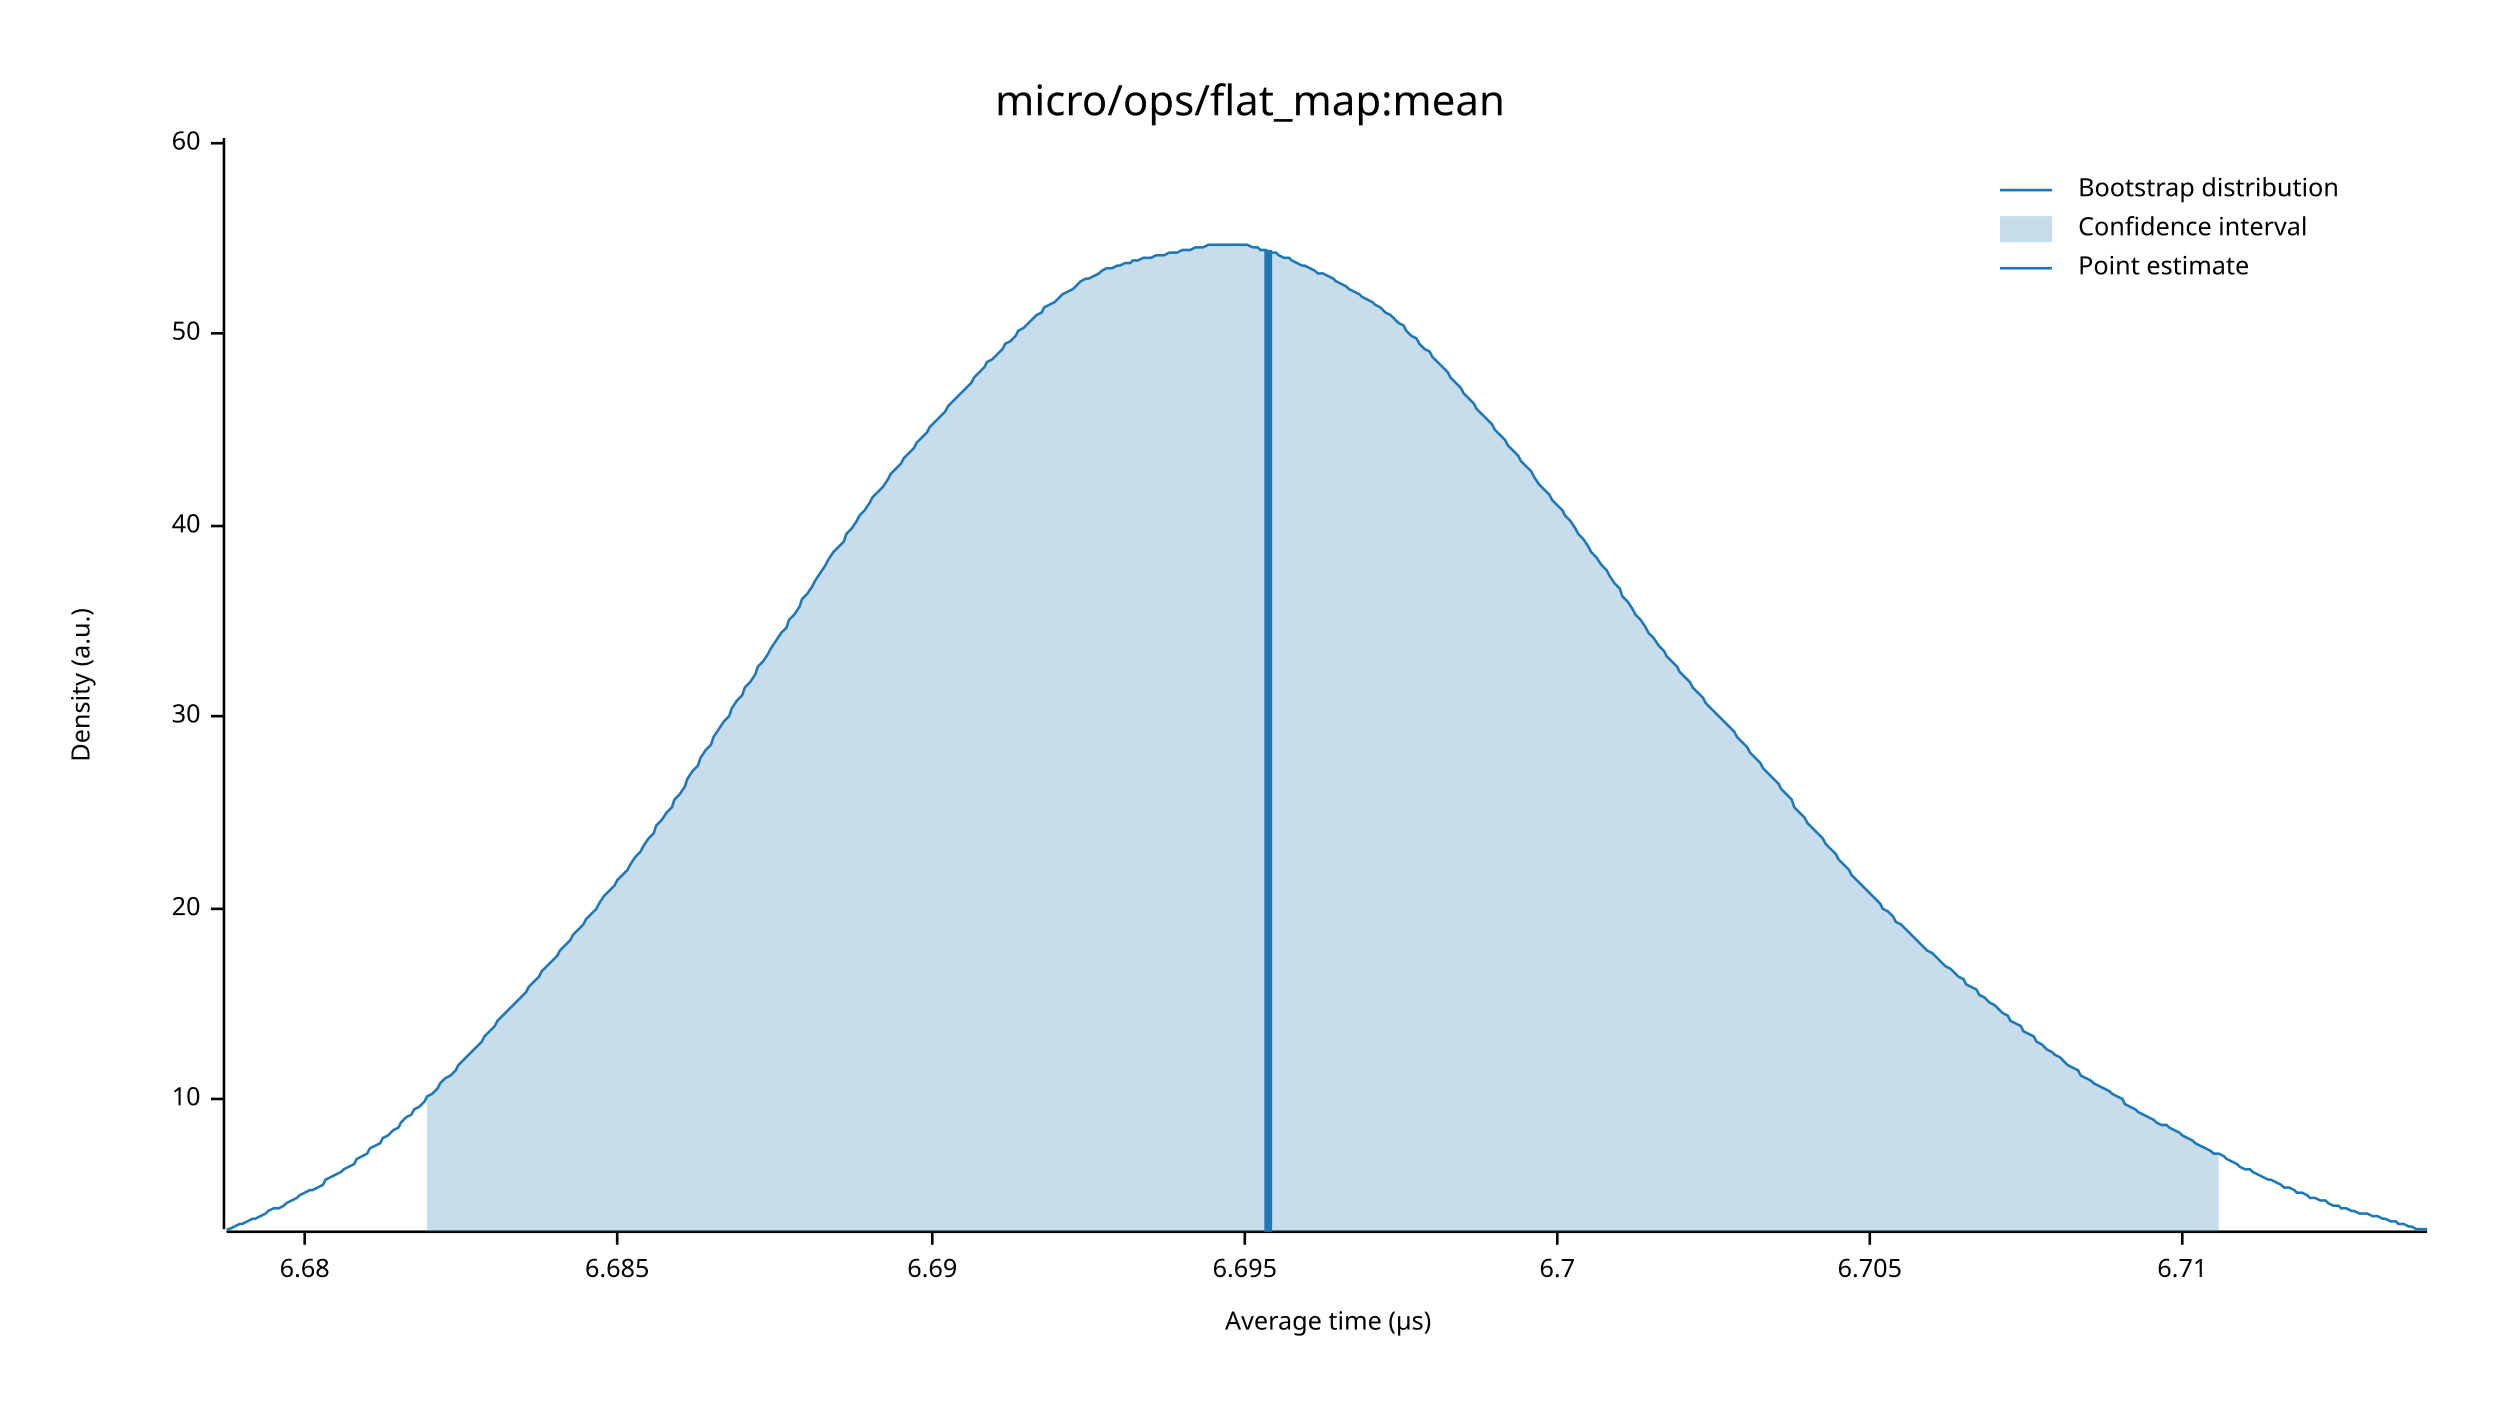
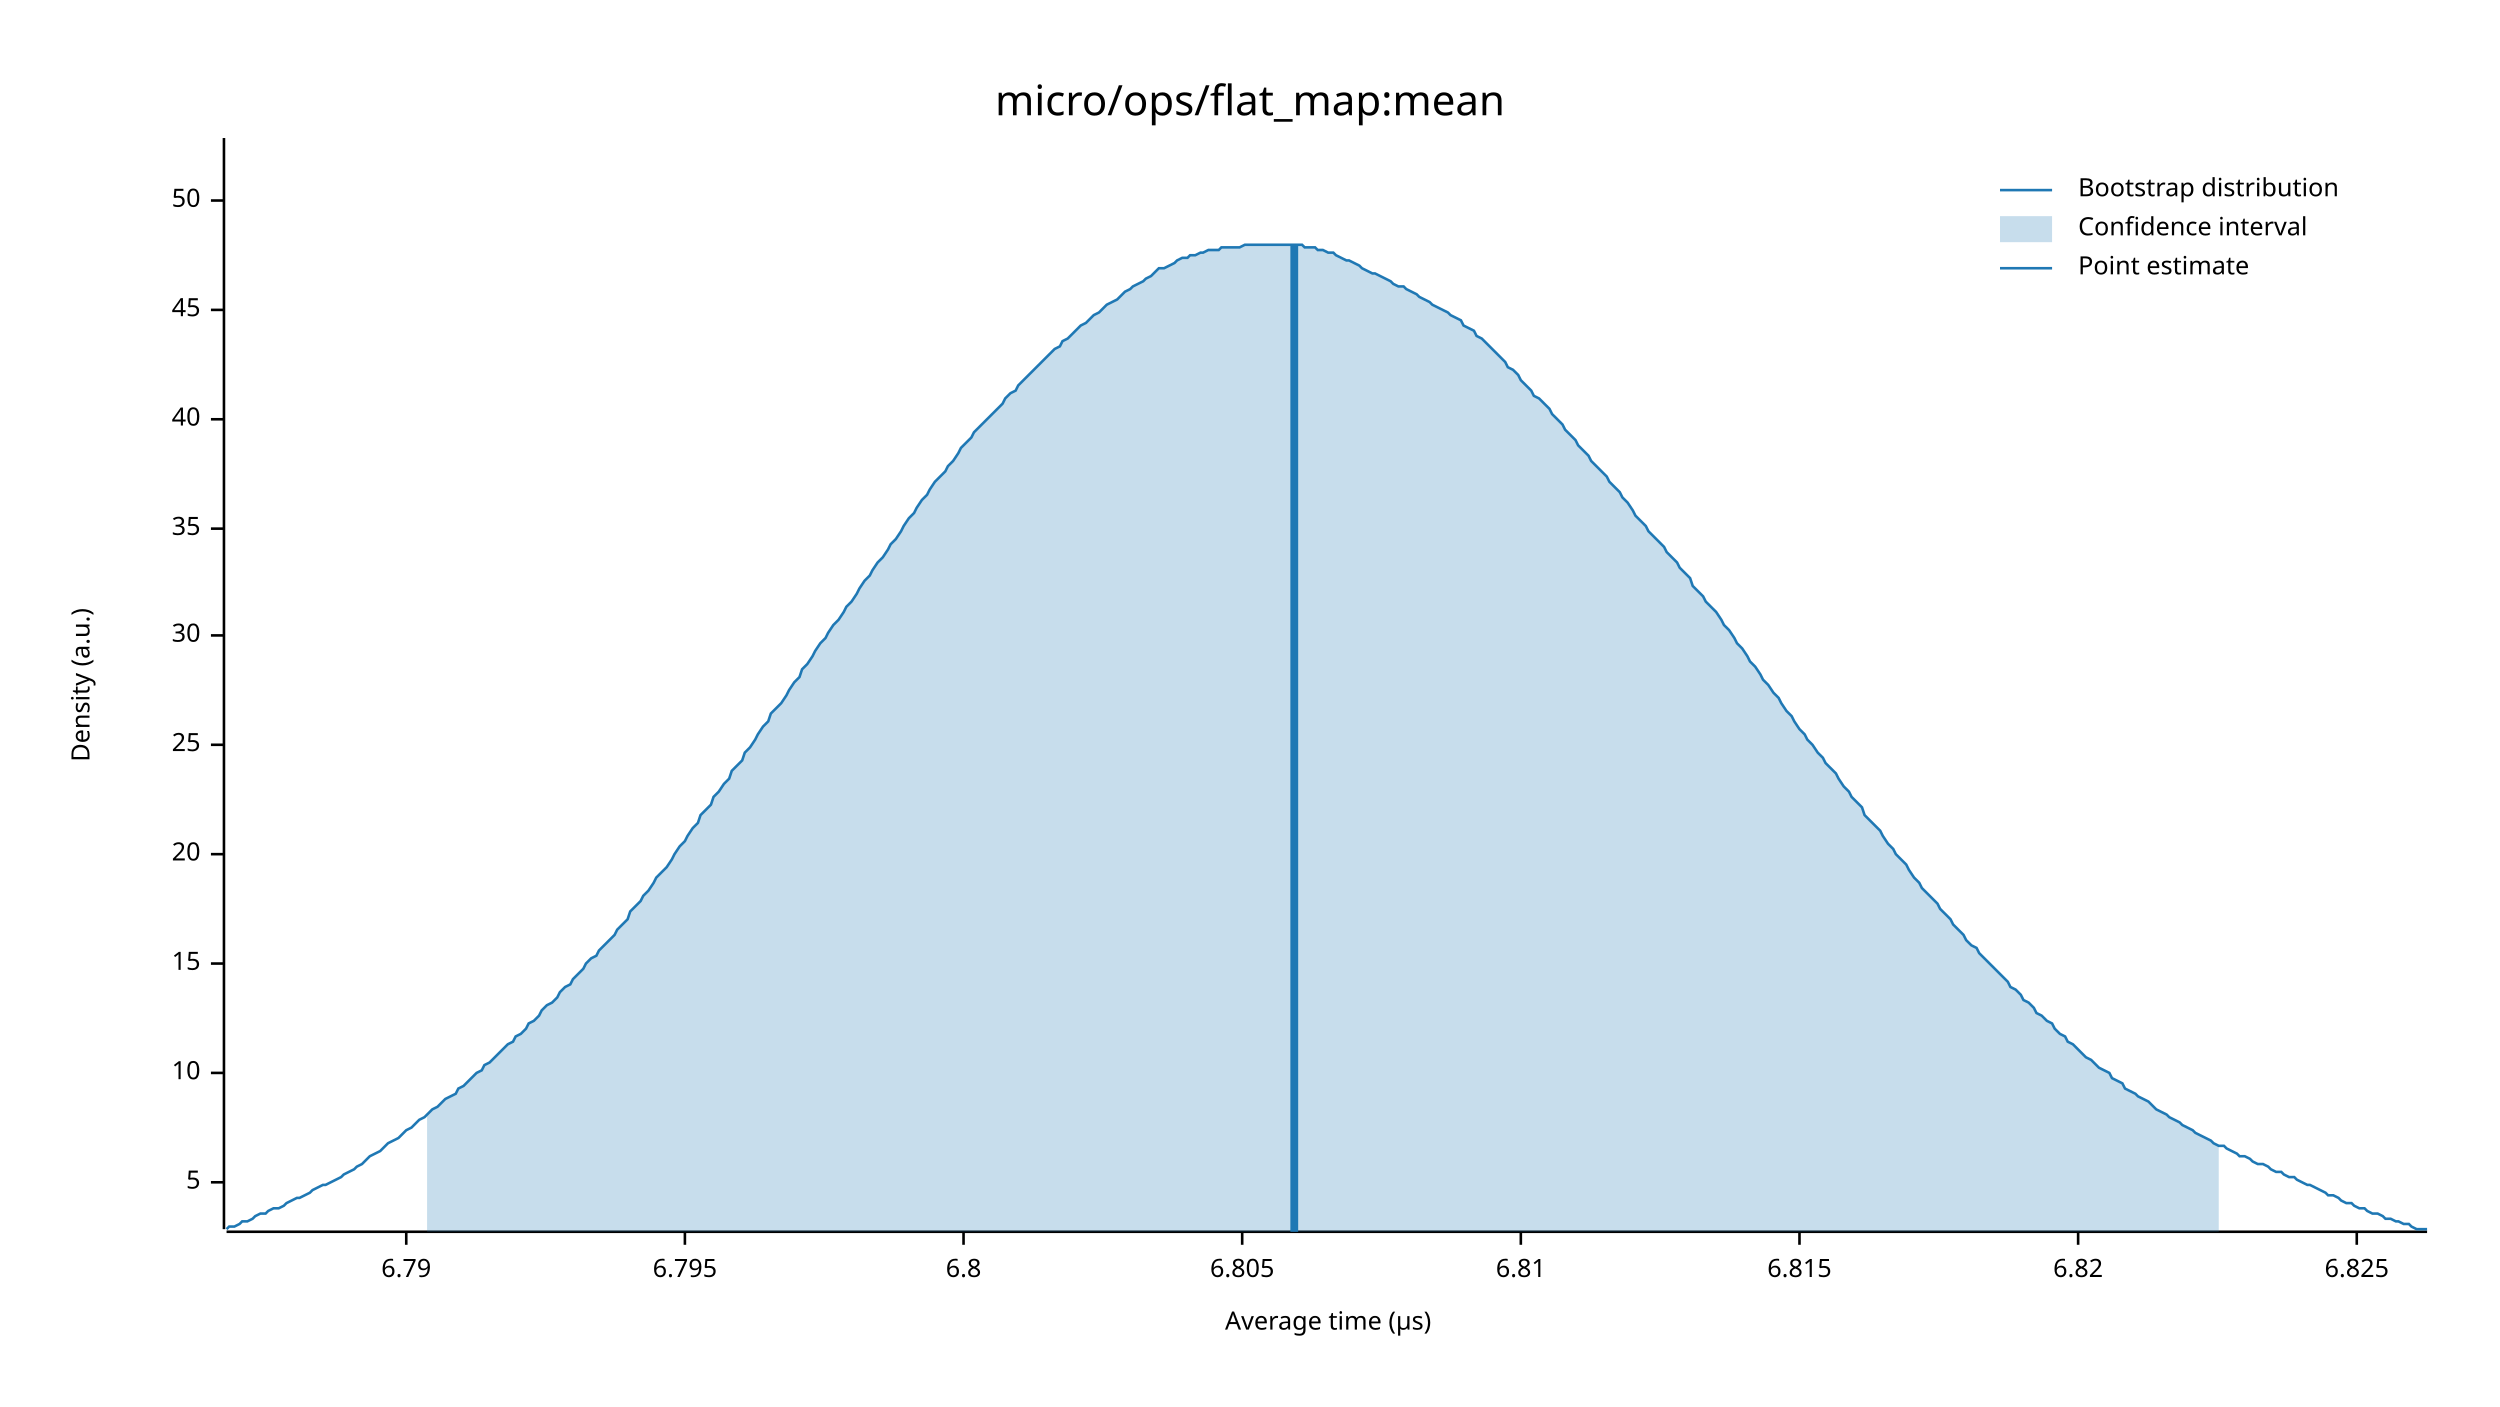
<svg xmlns="http://www.w3.org/2000/svg" width="960" height="540" viewBox="0 0 960 540">
  <text x="480" y="32" dy="0.76em" text-anchor="middle" font-family="sans-serif" font-size="16.129" opacity="1" fill="#000000">
micro/ops/flat_map:mean
</text>
  <text x="27" y="263" dy="0.76em" text-anchor="middle" font-family="sans-serif" font-size="9.677" opacity="1" fill="#000000" transform="rotate(270, 27, 263)">
Density (a.u.)
</text>
  <text x="510" y="513" dy="-0.5ex" text-anchor="middle" font-family="sans-serif" font-size="9.677" opacity="1" fill="#000000">
Average time (µs)
</text>
  <polyline fill="none" opacity="1" stroke="#000000" stroke-width="1" points="86,53 86,472 " />
-   <text x="77" y="422" dy="0.5ex" text-anchor="end" font-family="sans-serif" font-size="9.677" opacity="1" fill="#000000">
+   <text x="77" y="454" dy="0.5ex" text-anchor="end" font-family="sans-serif" font-size="9.677" opacity="1" fill="#000000">
+ 5
+ </text>
+   <polyline fill="none" opacity="1" stroke="#000000" stroke-width="1" points="81,454 86,454 " />
+   <text x="77" y="412" dy="0.5ex" text-anchor="end" font-family="sans-serif" font-size="9.677" opacity="1" fill="#000000">
10
</text>
-   <polyline fill="none" opacity="1" stroke="#000000" stroke-width="1" points="81,422 86,422 " />
-   <text x="77" y="349" dy="0.5ex" text-anchor="end" font-family="sans-serif" font-size="9.677" opacity="1" fill="#000000">
+   <polyline fill="none" opacity="1" stroke="#000000" stroke-width="1" points="81,412 86,412 " />
+   <text x="77" y="370" dy="0.5ex" text-anchor="end" font-family="sans-serif" font-size="9.677" opacity="1" fill="#000000">
+ 15
+ </text>
+   <polyline fill="none" opacity="1" stroke="#000000" stroke-width="1" points="81,370 86,370 " />
+   <text x="77" y="328" dy="0.5ex" text-anchor="end" font-family="sans-serif" font-size="9.677" opacity="1" fill="#000000">
20
</text>
-   <polyline fill="none" opacity="1" stroke="#000000" stroke-width="1" points="81,349 86,349 " />
-   <text x="77" y="275" dy="0.5ex" text-anchor="end" font-family="sans-serif" font-size="9.677" opacity="1" fill="#000000">
+   <polyline fill="none" opacity="1" stroke="#000000" stroke-width="1" points="81,328 86,328 " />
+   <text x="77" y="286" dy="0.5ex" text-anchor="end" font-family="sans-serif" font-size="9.677" opacity="1" fill="#000000">
+ 25
+ </text>
+   <polyline fill="none" opacity="1" stroke="#000000" stroke-width="1" points="81,286 86,286 " />
+   <text x="77" y="244" dy="0.5ex" text-anchor="end" font-family="sans-serif" font-size="9.677" opacity="1" fill="#000000">
30
</text>
-   <polyline fill="none" opacity="1" stroke="#000000" stroke-width="1" points="81,275 86,275 " />
-   <text x="77" y="202" dy="0.5ex" text-anchor="end" font-family="sans-serif" font-size="9.677" opacity="1" fill="#000000">
+   <polyline fill="none" opacity="1" stroke="#000000" stroke-width="1" points="81,244 86,244 " />
+   <text x="77" y="203" dy="0.5ex" text-anchor="end" font-family="sans-serif" font-size="9.677" opacity="1" fill="#000000">
+ 35
+ </text>
+   <polyline fill="none" opacity="1" stroke="#000000" stroke-width="1" points="81,203 86,203 " />
+   <text x="77" y="161" dy="0.5ex" text-anchor="end" font-family="sans-serif" font-size="9.677" opacity="1" fill="#000000">
40
</text>
-   <polyline fill="none" opacity="1" stroke="#000000" stroke-width="1" points="81,202 86,202 " />
-   <text x="77" y="128" dy="0.5ex" text-anchor="end" font-family="sans-serif" font-size="9.677" opacity="1" fill="#000000">
+   <polyline fill="none" opacity="1" stroke="#000000" stroke-width="1" points="81,161 86,161 " />
+   <text x="77" y="119" dy="0.5ex" text-anchor="end" font-family="sans-serif" font-size="9.677" opacity="1" fill="#000000">
+ 45
+ </text>
+   <polyline fill="none" opacity="1" stroke="#000000" stroke-width="1" points="81,119 86,119 " />
+   <text x="77" y="77" dy="0.5ex" text-anchor="end" font-family="sans-serif" font-size="9.677" opacity="1" fill="#000000">
50
</text>
-   <polyline fill="none" opacity="1" stroke="#000000" stroke-width="1" points="81,128 86,128 " />
-   <text x="77" y="55" dy="0.5ex" text-anchor="end" font-family="sans-serif" font-size="9.677" opacity="1" fill="#000000">
- 60
+   <polyline fill="none" opacity="1" stroke="#000000" stroke-width="1" points="81,77 86,77 " />
+   <polyline fill="none" opacity="1" stroke="#000000" stroke-width="1" points="87,473 932,473 " />
+   <text x="156" y="483" dy="0.76em" text-anchor="middle" font-family="sans-serif" font-size="9.677" opacity="1" fill="#000000">
+ 6.79
</text>
-   <polyline fill="none" opacity="1" stroke="#000000" stroke-width="1" points="81,55 86,55 " />
-   <polyline fill="none" opacity="1" stroke="#000000" stroke-width="1" points="87,473 932,473 " />
-   <text x="117" y="483" dy="0.76em" text-anchor="middle" font-family="sans-serif" font-size="9.677" opacity="1" fill="#000000">
- 6.68
+   <polyline fill="none" opacity="1" stroke="#000000" stroke-width="1" points="156,473 156,478 " />
+   <text x="263" y="483" dy="0.76em" text-anchor="middle" font-family="sans-serif" font-size="9.677" opacity="1" fill="#000000">
+ 6.795
</text>
-   <polyline fill="none" opacity="1" stroke="#000000" stroke-width="1" points="117,473 117,478 " />
-   <text x="237" y="483" dy="0.76em" text-anchor="middle" font-family="sans-serif" font-size="9.677" opacity="1" fill="#000000">
- 6.685
+   <polyline fill="none" opacity="1" stroke="#000000" stroke-width="1" points="263,473 263,478 " />
+   <text x="370" y="483" dy="0.76em" text-anchor="middle" font-family="sans-serif" font-size="9.677" opacity="1" fill="#000000">
+ 6.8
</text>
-   <polyline fill="none" opacity="1" stroke="#000000" stroke-width="1" points="237,473 237,478 " />
-   <text x="358" y="483" dy="0.76em" text-anchor="middle" font-family="sans-serif" font-size="9.677" opacity="1" fill="#000000">
- 6.69
+   <polyline fill="none" opacity="1" stroke="#000000" stroke-width="1" points="370,473 370,478 " />
+   <text x="477" y="483" dy="0.76em" text-anchor="middle" font-family="sans-serif" font-size="9.677" opacity="1" fill="#000000">
+ 6.805
</text>
-   <polyline fill="none" opacity="1" stroke="#000000" stroke-width="1" points="358,473 358,478 " />
-   <text x="478" y="483" dy="0.76em" text-anchor="middle" font-family="sans-serif" font-size="9.677" opacity="1" fill="#000000">
- 6.695
+   <polyline fill="none" opacity="1" stroke="#000000" stroke-width="1" points="477,473 477,478 " />
+   <text x="584" y="483" dy="0.76em" text-anchor="middle" font-family="sans-serif" font-size="9.677" opacity="1" fill="#000000">
+ 6.81
</text>
-   <polyline fill="none" opacity="1" stroke="#000000" stroke-width="1" points="478,473 478,478 " />
-   <text x="598" y="483" dy="0.76em" text-anchor="middle" font-family="sans-serif" font-size="9.677" opacity="1" fill="#000000">
- 6.7
+   <polyline fill="none" opacity="1" stroke="#000000" stroke-width="1" points="584,473 584,478 " />
+   <text x="691" y="483" dy="0.76em" text-anchor="middle" font-family="sans-serif" font-size="9.677" opacity="1" fill="#000000">
+ 6.815
</text>
-   <polyline fill="none" opacity="1" stroke="#000000" stroke-width="1" points="598,473 598,478 " />
-   <text x="718" y="483" dy="0.76em" text-anchor="middle" font-family="sans-serif" font-size="9.677" opacity="1" fill="#000000">
- 6.705
+   <polyline fill="none" opacity="1" stroke="#000000" stroke-width="1" points="691,473 691,478 " />
+   <text x="798" y="483" dy="0.76em" text-anchor="middle" font-family="sans-serif" font-size="9.677" opacity="1" fill="#000000">
+ 6.82
</text>
-   <polyline fill="none" opacity="1" stroke="#000000" stroke-width="1" points="718,473 718,478 " />
-   <text x="838" y="483" dy="0.76em" text-anchor="middle" font-family="sans-serif" font-size="9.677" opacity="1" fill="#000000">
- 6.71
+   <polyline fill="none" opacity="1" stroke="#000000" stroke-width="1" points="798,473 798,478 " />
+   <text x="905" y="483" dy="0.76em" text-anchor="middle" font-family="sans-serif" font-size="9.677" opacity="1" fill="#000000">
+ 6.825
</text>
-   <polyline fill="none" opacity="1" stroke="#000000" stroke-width="1" points="838,473 838,478 " />
-   <polyline fill="none" opacity="1" stroke="#1F78B4" stroke-width="1" points="87,472 88,472 90,471 92,470 93,470 95,469 97,468 98,468 100,467 102,466 103,465 105,464 107,464 109,463 110,462 112,461 114,460 115,459 117,458 119,457 120,457 122,456 124,455 125,453 127,452 129,451 131,450 132,449 134,448 136,447 137,445 139,444 141,443 142,441 144,440 146,439 147,437 149,436 151,434 153,433 154,431 156,429 158,428 159,426 161,425 163,423 164,421 166,420 168,418 169,416 171,414 173,413 175,411 176,409 178,407 180,405 181,404 183,402 185,400 186,398 188,396 190,394 191,392 193,390 195,388 197,386 198,385 200,383 202,381 203,379 205,377 207,375 208,373 210,371 212,369 214,367 215,365 217,363 219,361 220,359 222,357 224,355 225,353 227,351 229,349 230,347 232,344 234,342 236,340 237,338 239,336 241,334 242,332 244,329 246,327 247,325 249,322 251,320 252,317 254,315 256,312 258,310 259,307 261,305 263,302 264,299 266,296 268,294 269,291 271,288 273,286 274,283 276,280 278,277 280,275 281,272 283,269 285,267 286,264 288,262 290,259 291,256 293,254 295,251 296,249 298,246 300,243 302,241 303,238 305,236 307,233 308,230 310,228 312,225 313,223 315,220 317,217 318,215 320,212 322,210 324,208 325,205 327,203 329,200 330,198 332,196 334,193 335,191 337,189 339,187 341,184 342,182 344,180 346,178 347,176 349,174 351,172 352,170 354,168 356,166 357,164 359,162 361,160 363,158 364,156 366,154 368,152 369,151 371,149 373,147 374,145 376,143 378,141 379,139 381,138 383,136 385,134 386,132 388,131 390,129 391,127 393,126 395,124 396,123 398,121 400,120 401,118 403,117 405,116 407,114 408,113 410,112 412,111 413,110 415,108 417,107 418,107 420,106 422,105 423,104 425,103 427,103 429,102 430,102 432,101 434,101 435,100 437,100 439,99 440,99 442,99 444,98 445,98 447,98 449,97 451,97 452,97 454,96 456,96 457,96 459,95 461,95 462,95 464,94 466,94 468,94 469,94 471,94 473,94 474,94 476,94 478,94 479,94 481,95 483,95 484,96 486,96 488,97 490,97 491,98 493,99 495,99 496,100 498,101 500,102 501,102 503,103 505,104 506,105 508,105 510,106 512,107 513,108 515,109 517,110 518,111 520,112 522,113 523,114 525,115 527,116 528,117 530,118 532,120 534,121 535,122 537,124 539,125 540,127 542,129 544,130 545,132 547,134 549,135 550,137 552,139 554,141 556,143 557,145 559,147 561,149 562,151 564,153 566,155 567,157 569,159 571,161 573,163 574,165 576,167 578,169 579,171 581,173 583,175 584,177 586,179 588,181 589,183 591,186 593,188 595,190 596,192 598,194 600,196 601,198 603,200 605,203 606,205 608,207 610,210 611,212 613,214 615,217 617,219 618,221 620,224 622,226 623,229 625,231 627,234 628,236 630,238 632,241 633,243 635,245 637,248 639,250 640,252 642,254 644,256 645,258 647,260 649,262 650,264 652,266 654,268 655,270 657,272 659,274 661,276 662,277 664,279 666,281 667,283 669,285 671,287 672,289 674,291 676,293 677,295 679,297 681,299 683,301 684,303 686,305 688,307 689,310 691,312 693,314 694,316 696,318 698,320 700,322 701,324 703,326 705,328 706,330 708,332 710,334 711,336 713,338 715,340 716,341 718,343 720,345 722,347 723,349 725,350 727,352 728,354 730,355 732,357 733,358 735,360 737,362 738,363 740,365 742,366 744,368 745,369 747,371 749,372 750,373 752,375 754,376 755,378 757,379 759,380 760,382 762,383 764,385 766,386 767,387 769,389 771,390 772,392 774,393 776,394 777,396 779,397 781,398 782,400 784,401 786,403 788,404 789,405 791,406 793,408 794,409 796,410 798,411 799,413 801,414 803,415 804,416 806,417 808,418 810,419 811,420 813,421 815,422 816,424 818,425 820,426 821,427 823,428 825,429 827,430 828,431 830,432 832,432 833,433 835,434 837,435 838,436 840,437 842,438 843,439 845,440 847,441 849,442 850,443 852,443 854,444 855,445 857,446 859,447 860,448 862,449 864,449 865,450 867,451 869,452 871,453 872,453 874,454 876,455 877,456 879,456 881,457 882,458 884,458 886,459 887,460 889,460 891,461 893,461 894,462 896,463 898,463 899,464 901,464 903,465 904,465 906,466 908,466 909,466 911,467 913,467 915,468 916,468 918,469 920,469 921,470 923,470 925,471 926,471 928,472 930,472 932,472 " />
-   <polygon opacity="0.25" fill="#1F78B4" points="164,421 166,420 168,418 169,416 171,414 173,413 175,411 176,409 178,407 180,405 181,404 183,402 185,400 186,398 188,396 190,394 191,392 193,390 195,388 197,386 198,385 200,383 202,381 203,379 205,377 207,375 208,373 210,371 212,369 214,367 215,365 217,363 219,361 220,359 222,357 224,355 225,353 227,351 229,349 230,347 232,344 234,342 236,340 237,338 239,336 241,334 242,332 244,329 246,327 247,325 249,322 251,320 252,317 254,315 256,312 258,310 259,307 261,305 263,302 264,299 266,296 268,294 269,291 271,288 273,286 274,283 276,280 278,277 280,275 281,272 283,269 285,267 286,264 288,262 290,259 291,256 293,254 295,251 296,249 298,246 300,243 302,241 303,238 305,236 307,233 308,230 310,228 312,225 313,223 315,220 317,217 318,215 320,212 322,210 324,208 325,205 327,203 329,200 330,198 332,196 334,193 335,191 337,189 339,187 341,184 342,182 344,180 346,178 347,176 349,174 351,172 352,170 354,168 356,166 357,164 359,162 361,160 363,158 364,156 366,154 368,152 369,151 371,149 373,147 374,145 376,143 378,141 379,139 381,138 383,136 385,134 386,132 388,131 390,129 391,127 393,126 395,124 396,123 398,121 400,120 401,118 403,117 405,116 407,114 408,113 410,112 412,111 413,110 415,108 417,107 418,107 420,106 422,105 423,104 425,103 427,103 429,102 430,102 432,101 434,101 435,100 437,100 439,99 440,99 442,99 444,98 445,98 447,98 449,97 451,97 452,97 454,96 456,96 457,96 459,95 461,95 462,95 464,94 466,94 468,94 469,94 471,94 473,94 474,94 476,94 478,94 479,94 481,95 483,95 484,96 486,96 488,97 490,97 491,98 493,99 495,99 496,100 498,101 500,102 501,102 503,103 505,104 506,105 508,105 510,106 512,107 513,108 515,109 517,110 518,111 520,112 522,113 523,114 525,115 527,116 528,117 530,118 532,120 534,121 535,122 537,124 539,125 540,127 542,129 544,130 545,132 547,134 549,135 550,137 552,139 554,141 556,143 557,145 559,147 561,149 562,151 564,153 566,155 567,157 569,159 571,161 573,163 574,165 576,167 578,169 579,171 581,173 583,175 584,177 586,179 588,181 589,183 591,186 593,188 595,190 596,192 598,194 600,196 601,198 603,200 605,203 606,205 608,207 610,210 611,212 613,214 615,217 617,219 618,221 620,224 622,226 623,229 625,231 627,234 628,236 630,238 632,241 633,243 635,245 637,248 639,250 640,252 642,254 644,256 645,258 647,260 649,262 650,264 652,266 654,268 655,270 657,272 659,274 661,276 662,277 664,279 666,281 667,283 669,285 671,287 672,289 674,291 676,293 677,295 679,297 681,299 683,301 684,303 686,305 688,307 689,310 691,312 693,314 694,316 696,318 698,320 700,322 701,324 703,326 705,328 706,330 708,332 710,334 711,336 713,338 715,340 716,341 718,343 720,345 722,347 723,349 725,350 727,352 728,354 730,355 732,357 733,358 735,360 737,362 738,363 740,365 742,366 744,368 745,369 747,371 749,372 750,373 752,375 754,376 755,378 757,379 759,380 760,382 762,383 764,385 766,386 767,387 769,389 771,390 772,392 774,393 776,394 777,396 779,397 781,398 782,400 784,401 786,403 788,404 789,405 791,406 793,408 794,409 796,410 798,411 799,413 801,414 803,415 804,416 806,417 808,418 810,419 811,420 813,421 815,422 816,424 818,425 820,426 821,427 823,428 825,429 827,430 828,431 830,432 832,432 833,433 835,434 837,435 838,436 840,437 842,438 843,439 845,440 847,441 849,442 850,443 852,443 852,473 164,473 " />
-   <polyline fill="none" opacity="1" stroke="#1F78B4" stroke-width="3" points="487,473 487,96 " />
+   <polyline fill="none" opacity="1" stroke="#000000" stroke-width="1" points="905,473 905,478 " />
+   <polyline fill="none" opacity="1" stroke="#1F78B4" stroke-width="1" points="87,472 88,471 90,471 92,470 93,469 95,469 97,468 98,467 100,466 102,466 103,465 105,464 107,464 109,463 110,462 112,461 114,460 115,460 117,459 119,458 120,457 122,456 124,455 125,455 127,454 129,453 131,452 132,451 134,450 136,449 137,448 139,447 141,445 142,444 144,443 146,442 147,441 149,439 151,438 153,437 154,436 156,434 158,433 159,432 161,430 163,429 164,428 166,426 168,425 169,424 171,422 173,421 175,420 176,418 178,417 180,415 181,414 183,412 185,411 186,409 188,408 190,406 191,405 193,403 195,401 197,400 198,398 200,397 202,395 203,393 205,392 207,390 208,388 210,386 212,385 214,383 215,381 217,379 219,378 220,376 222,374 224,372 225,370 227,368 229,367 230,365 232,363 234,361 236,359 237,357 239,355 241,353 242,350 244,348 246,346 247,344 249,342 251,339 252,337 254,335 256,333 258,330 259,328 261,325 263,323 264,321 266,318 268,316 269,313 271,311 273,309 274,306 276,304 278,301 280,299 281,296 283,294 285,292 286,289 288,287 290,284 291,282 293,279 295,277 296,274 298,272 300,270 302,267 303,265 305,262 307,260 308,257 310,255 312,252 313,250 315,247 317,245 318,243 320,240 322,238 324,235 325,233 327,231 329,228 330,226 332,223 334,221 335,219 337,216 339,214 341,211 342,209 344,207 346,204 347,202 349,199 351,197 352,195 354,192 356,190 357,188 359,185 361,183 363,181 364,179 366,177 368,174 369,172 371,170 373,168 374,166 376,164 378,162 379,161 381,159 383,157 385,155 386,153 388,151 390,150 391,148 393,146 395,144 396,143 398,141 400,139 401,138 403,136 405,134 407,133 408,131 410,130 412,128 413,127 415,125 417,124 418,123 420,121 422,120 423,119 425,117 427,116 429,115 430,114 432,112 434,111 435,110 437,109 439,108 440,107 442,106 444,104 445,103 447,103 449,102 451,101 452,100 454,99 456,99 457,98 459,98 461,97 462,97 464,96 466,96 468,96 469,95 471,95 473,95 474,95 476,95 478,94 479,94 481,94 483,94 484,94 486,94 488,94 490,94 491,94 493,94 495,94 496,94 498,94 500,94 501,95 503,95 505,95 506,96 508,96 510,97 512,97 513,98 515,99 517,100 518,100 520,101 522,102 523,103 525,104 527,105 528,105 530,106 532,107 534,108 535,109 537,110 539,110 540,111 542,112 544,113 545,114 547,115 549,116 550,117 552,118 554,119 556,120 557,121 559,122 561,123 562,125 564,126 566,127 567,129 569,130 571,132 573,134 574,135 576,137 578,139 579,141 581,142 583,144 584,146 586,148 588,150 589,152 591,153 593,155 595,157 596,159 598,161 600,163 601,165 603,167 605,169 606,171 608,173 610,175 611,177 613,179 615,181 617,183 618,185 620,187 622,189 623,191 625,193 627,196 628,198 630,200 632,202 633,204 635,206 637,208 639,210 640,212 642,214 644,216 645,218 647,220 649,222 650,225 652,227 654,229 655,231 657,233 659,235 661,238 662,240 664,242 666,245 667,247 669,249 671,252 672,254 674,256 676,259 677,261 679,263 681,266 683,268 684,270 686,273 688,275 689,277 691,280 693,282 694,284 696,286 698,289 700,291 701,293 703,295 705,297 706,299 708,302 710,304 711,306 713,308 715,310 716,313 718,315 720,317 722,319 723,321 725,324 727,326 728,328 730,330 732,332 733,334 735,337 737,339 738,341 740,343 742,345 744,347 745,349 747,351 749,353 750,355 752,357 754,359 755,361 757,363 759,364 760,366 762,368 764,370 766,372 767,373 769,375 771,377 772,379 774,380 776,382 777,384 779,385 781,387 782,389 784,390 786,392 788,393 789,395 791,397 793,398 794,400 796,401 798,403 799,404 801,406 803,407 804,408 806,410 808,411 810,412 811,414 813,415 815,416 816,418 818,419 820,420 821,421 823,422 825,423 827,425 828,426 830,427 832,428 833,429 835,430 837,431 838,432 840,433 842,434 843,435 845,436 847,437 849,438 850,439 852,440 854,440 855,441 857,442 859,443 860,444 862,444 864,445 865,446 867,447 869,447 871,448 872,449 874,450 876,450 877,451 879,452 881,452 882,453 884,454 886,455 887,455 889,456 891,457 893,458 894,459 896,459 898,460 899,461 901,462 903,462 904,463 906,464 908,464 909,465 911,466 913,466 915,467 916,468 918,468 920,469 921,469 923,470 925,470 926,471 928,472 930,472 932,472 " />
+   <polygon opacity="0.25" fill="#1F78B4" points="164,428 166,426 168,425 169,424 171,422 173,421 175,420 176,418 178,417 180,415 181,414 183,412 185,411 186,409 188,408 190,406 191,405 193,403 195,401 197,400 198,398 200,397 202,395 203,393 205,392 207,390 208,388 210,386 212,385 214,383 215,381 217,379 219,378 220,376 222,374 224,372 225,370 227,368 229,367 230,365 232,363 234,361 236,359 237,357 239,355 241,353 242,350 244,348 246,346 247,344 249,342 251,339 252,337 254,335 256,333 258,330 259,328 261,325 263,323 264,321 266,318 268,316 269,313 271,311 273,309 274,306 276,304 278,301 280,299 281,296 283,294 285,292 286,289 288,287 290,284 291,282 293,279 295,277 296,274 298,272 300,270 302,267 303,265 305,262 307,260 308,257 310,255 312,252 313,250 315,247 317,245 318,243 320,240 322,238 324,235 325,233 327,231 329,228 330,226 332,223 334,221 335,219 337,216 339,214 341,211 342,209 344,207 346,204 347,202 349,199 351,197 352,195 354,192 356,190 357,188 359,185 361,183 363,181 364,179 366,177 368,174 369,172 371,170 373,168 374,166 376,164 378,162 379,161 381,159 383,157 385,155 386,153 388,151 390,150 391,148 393,146 395,144 396,143 398,141 400,139 401,138 403,136 405,134 407,133 408,131 410,130 412,128 413,127 415,125 417,124 418,123 420,121 422,120 423,119 425,117 427,116 429,115 430,114 432,112 434,111 435,110 437,109 439,108 440,107 442,106 444,104 445,103 447,103 449,102 451,101 452,100 454,99 456,99 457,98 459,98 461,97 462,97 464,96 466,96 468,96 469,95 471,95 473,95 474,95 476,95 478,94 479,94 481,94 483,94 484,94 486,94 488,94 490,94 491,94 493,94 495,94 496,94 498,94 500,94 501,95 503,95 505,95 506,96 508,96 510,97 512,97 513,98 515,99 517,100 518,100 520,101 522,102 523,103 525,104 527,105 528,105 530,106 532,107 534,108 535,109 537,110 539,110 540,111 542,112 544,113 545,114 547,115 549,116 550,117 552,118 554,119 556,120 557,121 559,122 561,123 562,125 564,126 566,127 567,129 569,130 571,132 573,134 574,135 576,137 578,139 579,141 581,142 583,144 584,146 586,148 588,150 589,152 591,153 593,155 595,157 596,159 598,161 600,163 601,165 603,167 605,169 606,171 608,173 610,175 611,177 613,179 615,181 617,183 618,185 620,187 622,189 623,191 625,193 627,196 628,198 630,200 632,202 633,204 635,206 637,208 639,210 640,212 642,214 644,216 645,218 647,220 649,222 650,225 652,227 654,229 655,231 657,233 659,235 661,238 662,240 664,242 666,245 667,247 669,249 671,252 672,254 674,256 676,259 677,261 679,263 681,266 683,268 684,270 686,273 688,275 689,277 691,280 693,282 694,284 696,286 698,289 700,291 701,293 703,295 705,297 706,299 708,302 710,304 711,306 713,308 715,310 716,313 718,315 720,317 722,319 723,321 725,324 727,326 728,328 730,330 732,332 733,334 735,337 737,339 738,341 740,343 742,345 744,347 745,349 747,351 749,353 750,355 752,357 754,359 755,361 757,363 759,364 760,366 762,368 764,370 766,372 767,373 769,375 771,377 772,379 774,380 776,382 777,384 779,385 781,387 782,389 784,390 786,392 788,393 789,395 791,397 793,398 794,400 796,401 798,403 799,404 801,406 803,407 804,408 806,410 808,411 810,412 811,414 813,415 815,416 816,418 818,419 820,420 821,421 823,422 825,423 827,425 828,426 830,427 832,428 833,429 835,430 837,431 838,432 840,433 842,434 843,435 845,436 847,437 849,438 850,439 852,440 852,473 164,473 " />
+   <polyline fill="none" opacity="1" stroke="#1F78B4" stroke-width="3" points="497,473 497,94 " />
  <text x="798" y="68" dy="0.76em" text-anchor="start" font-family="sans-serif" font-size="9.677" opacity="1" fill="#000000">
Bootstrap distribution
</text>
  <text x="798" y="83" dy="0.76em" text-anchor="start" font-family="sans-serif" font-size="9.677" opacity="1" fill="#000000">
Confidence interval
</text>
  <text x="798" y="98" dy="0.76em" text-anchor="start" font-family="sans-serif" font-size="9.677" opacity="1" fill="#000000">
Point estimate
</text>
  <polyline fill="none" opacity="1" stroke="#1F78B4" stroke-width="1" points="768,73 788,73 " />
  <rect x="768" y="83" width="20" height="10" opacity="0.25" fill="#1F78B4" stroke="none" />
  <polyline fill="none" opacity="1" stroke="#1F78B4" stroke-width="1" points="768,103 788,103 " />
</svg>
